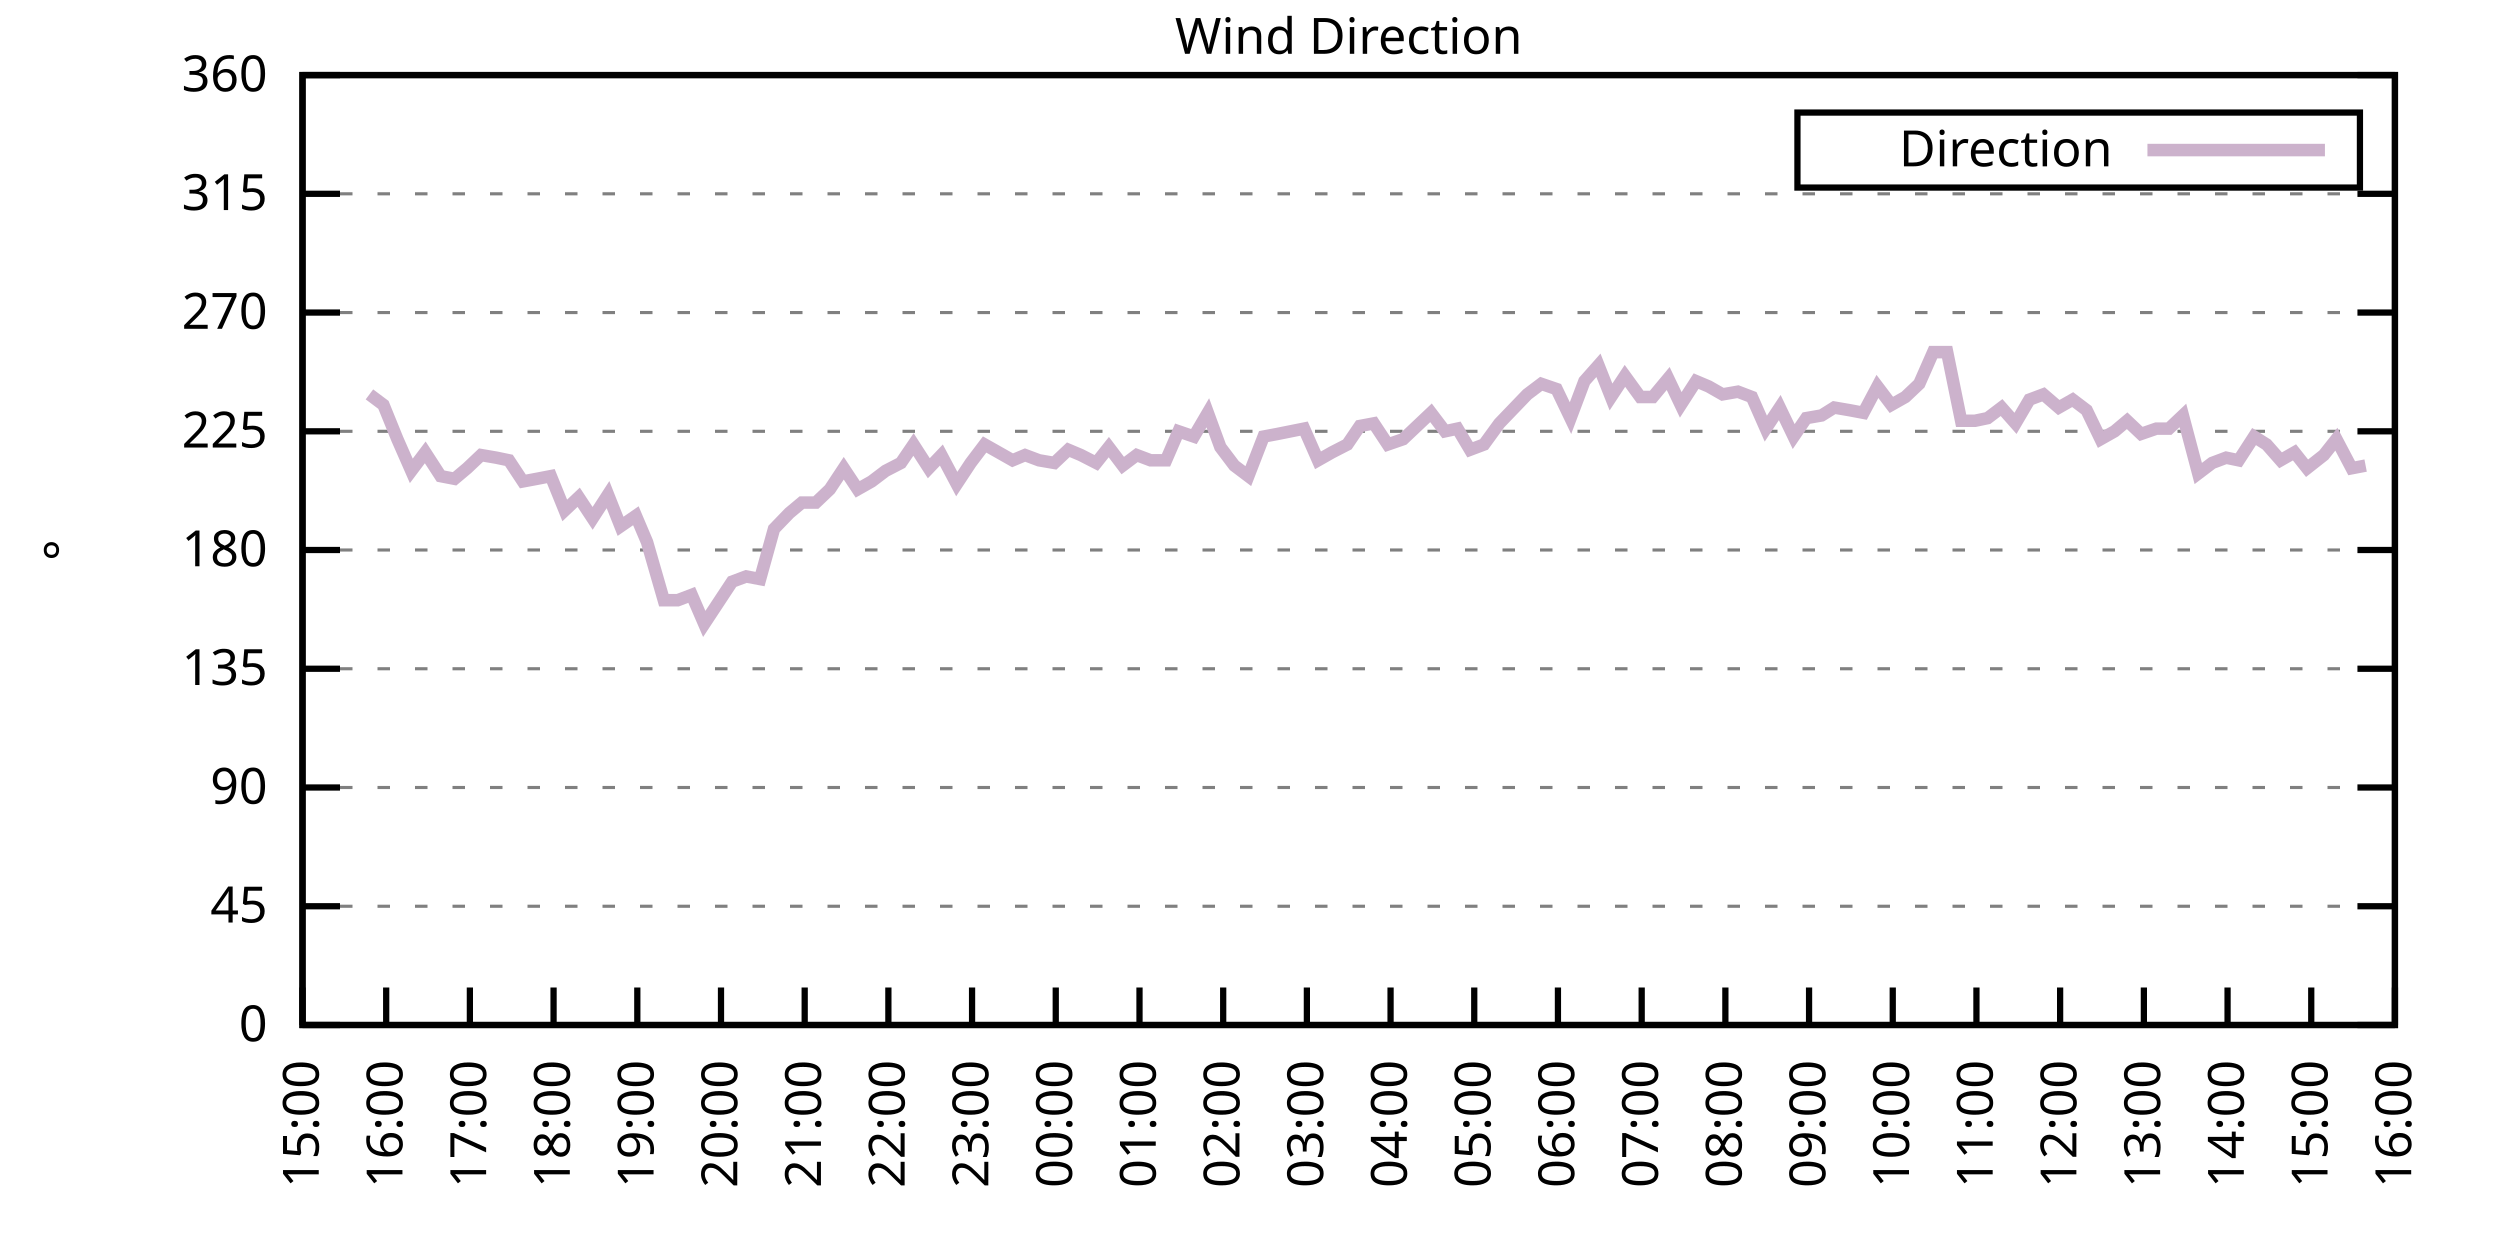
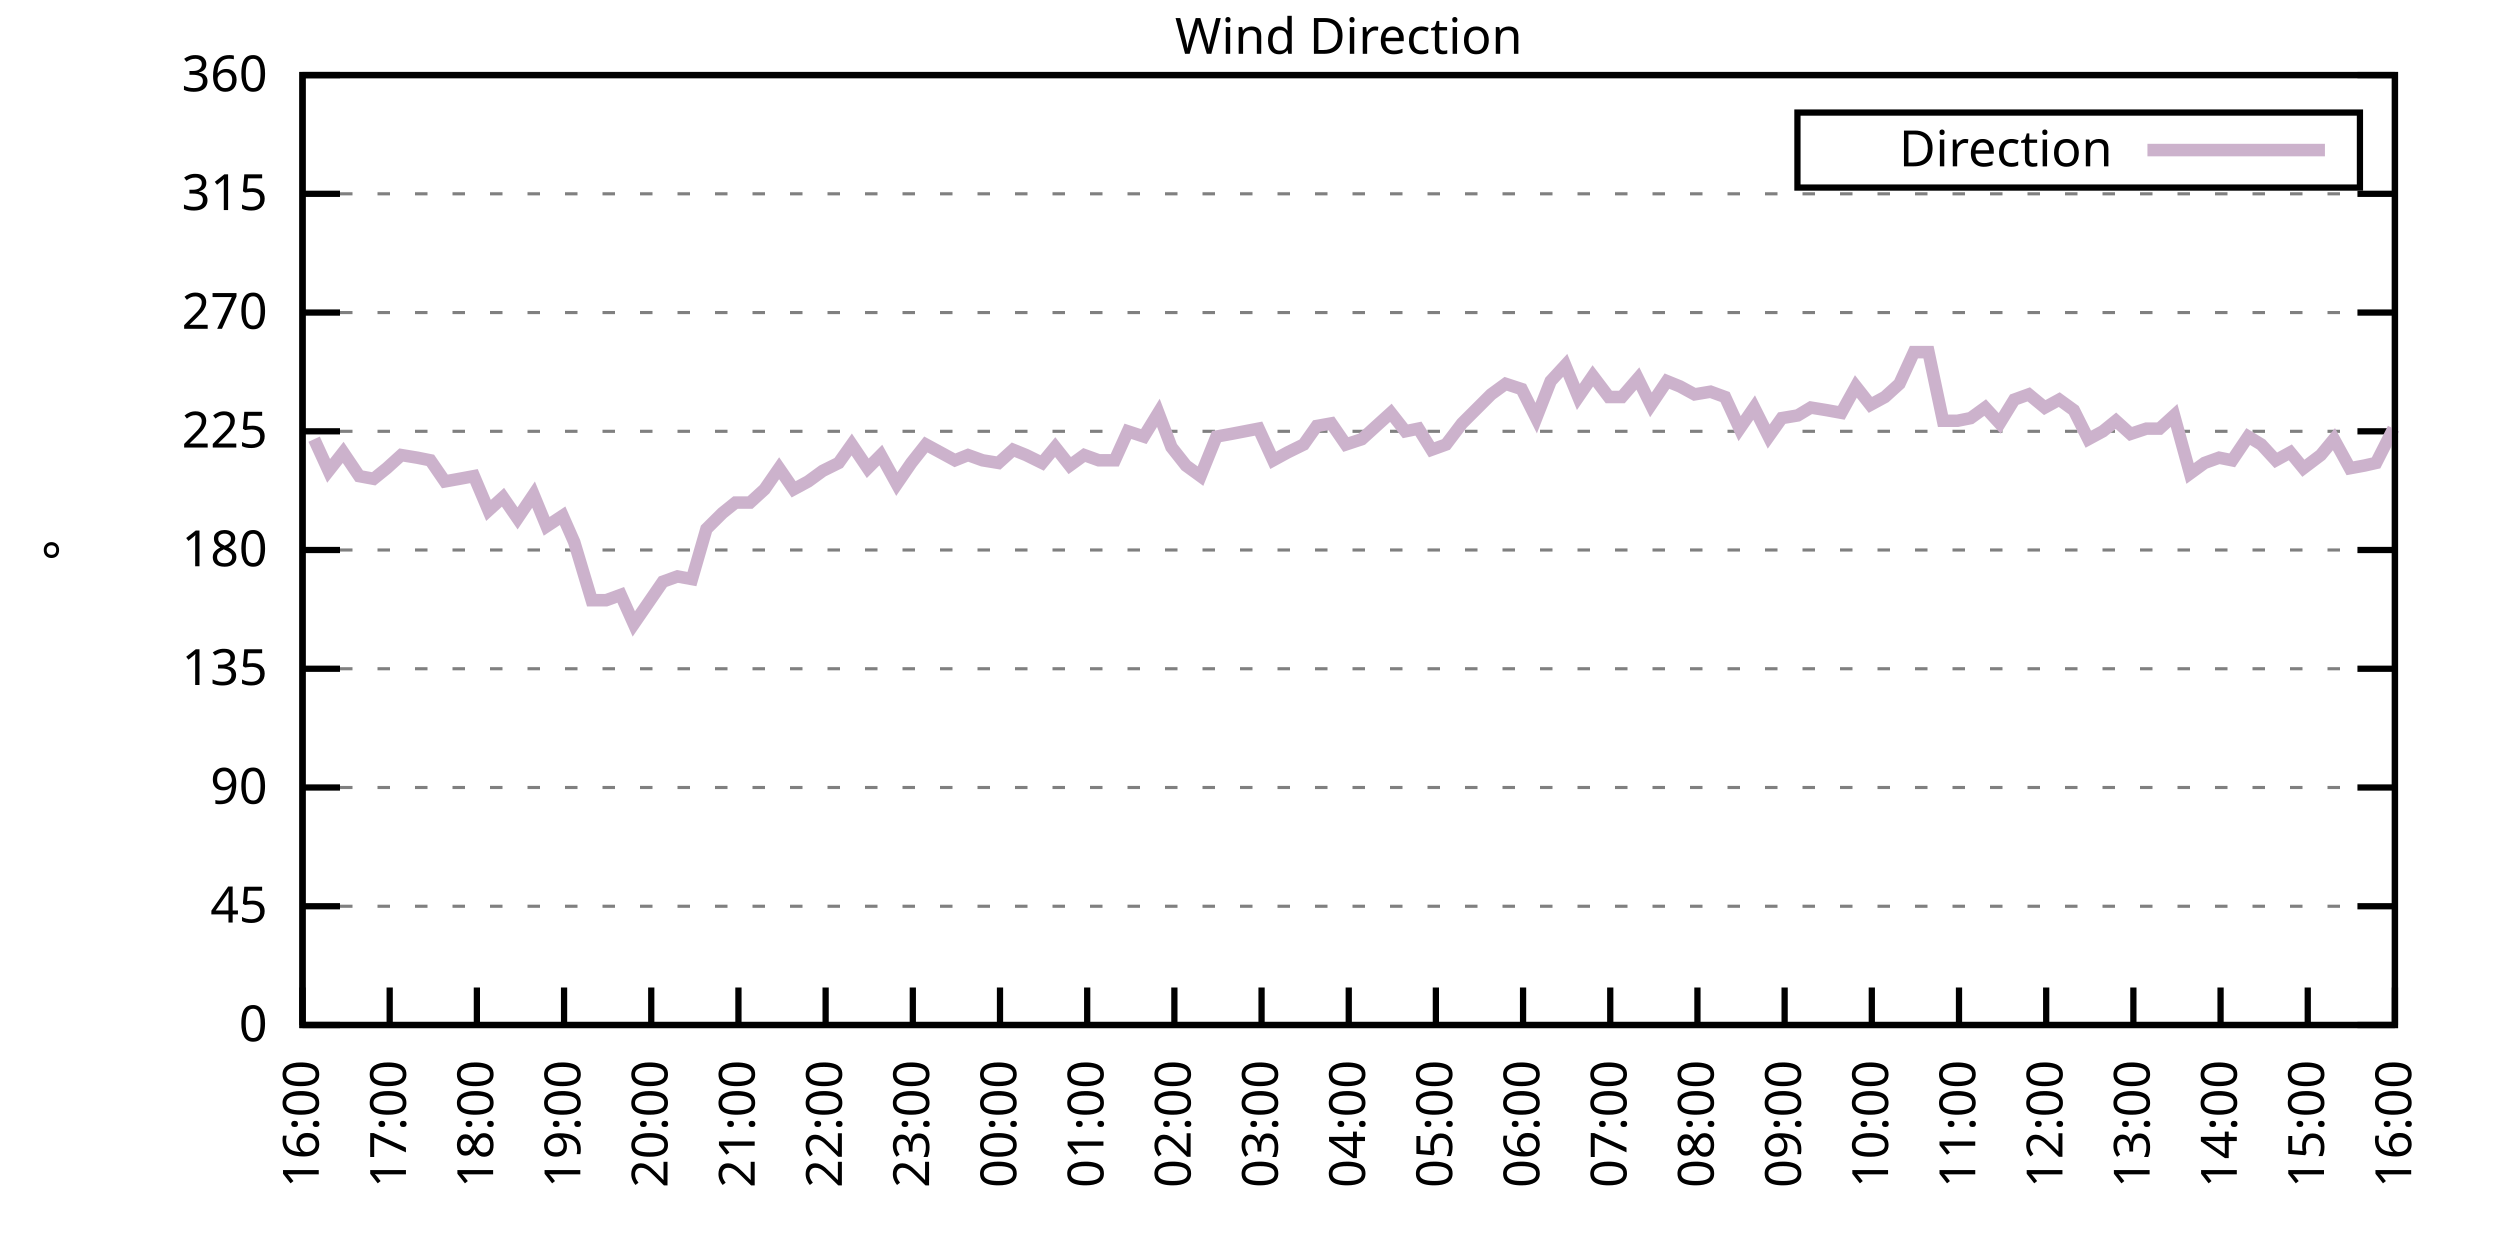
<svg xmlns="http://www.w3.org/2000/svg" xmlns:xlink="http://www.w3.org/1999/xlink" width="400" height="200" viewBox="0 0 400 200">
  <g id="gnuplot_canvas">
    <rect x="0" y="0" width="400" height="200" fill="none" />
    <defs>
      <circle id="gpDot" r="0.5" stroke-width="0.5" stroke="currentColor" />
      <path id="gpPt0" stroke-width="0.333" stroke="currentColor" d="M-1,0 h2 M0,-1 v2" />
      <path id="gpPt1" stroke-width="0.333" stroke="currentColor" d="M-1,-1 L1,1 M1,-1 L-1,1" />
      <path id="gpPt2" stroke-width="0.333" stroke="currentColor" d="M-1,0 L1,0 M0,-1 L0,1 M-1,-1 L1,1 M-1,1 L1,-1" />
      <rect id="gpPt3" stroke-width="0.333" stroke="currentColor" x="-1" y="-1" width="2" height="2" />
      <rect id="gpPt4" stroke-width="0.333" stroke="currentColor" fill="currentColor" x="-1" y="-1" width="2" height="2" />
      <circle id="gpPt5" stroke-width="0.333" stroke="currentColor" cx="0" cy="0" r="1" />
      <use xlink:href="#gpPt5" id="gpPt6" fill="currentColor" stroke="none" />
      <path id="gpPt7" stroke-width="0.333" stroke="currentColor" d="M0,-1.33 L-1.33,0.67 L1.33,0.67 z" />
      <use xlink:href="#gpPt7" id="gpPt8" fill="currentColor" stroke="none" />
      <use xlink:href="#gpPt7" id="gpPt9" stroke="currentColor" transform="rotate(180)" />
      <use xlink:href="#gpPt9" id="gpPt10" fill="currentColor" stroke="none" />
      <use xlink:href="#gpPt3" id="gpPt11" stroke="currentColor" transform="rotate(45)" />
      <use xlink:href="#gpPt11" id="gpPt12" fill="currentColor" stroke="none" />
      <path id="gpPt13" stroke-width="0.333" stroke="currentColor" d="M0,1.330 L1.265,0.411 L0.782,-1.067 L-0.782,-1.076 L-1.265,0.411 z" />
      <use xlink:href="#gpPt13" id="gpPt14" fill="currentColor" stroke="none" />
      <filter id="textbox" filterUnits="objectBoundingBox" x="0" y="0" height="1" width="1">
        <feFlood flood-color="white" flood-opacity="1" result="bgnd" />
        <feComposite in="SourceGraphic" in2="bgnd" operator="atop" />
      </filter>
      <filter id="greybox" filterUnits="objectBoundingBox" x="0" y="0" height="1" width="1">
        <feFlood flood-color="lightgrey" flood-opacity="1" result="grey" />
        <feComposite in="SourceGraphic" in2="grey" operator="atop" />
      </filter>
    </defs>
    <g fill="none" color="white" stroke="currentColor" stroke-width="1.00" stroke-linecap="butt" stroke-linejoin="miter">
</g>
    <g fill="none" color="black" stroke="currentColor" stroke-width="1.00" stroke-linecap="butt" stroke-linejoin="miter">
      <g stroke="none" shape-rendering="crispEdges">
        <polygon fill="rgb(255, 255, 255)" points="48.40,164.00 383.18,164.00 383.18,12.02 48.40,12.02 " />
      </g>
    </g>
    <g fill="none" color="black" stroke="currentColor" stroke-width="1.00" stroke-linecap="butt" stroke-linejoin="miter">
</g>
    <g fill="none" color="black" stroke="black" stroke-width="0.50" stroke-linecap="butt" stroke-linejoin="miter">
</g>
    <g fill="none" color="gray" stroke="currentColor" stroke-width="0.50" stroke-linecap="butt" stroke-linejoin="miter">
      <path stroke="gray" stroke-dasharray="2,4" class="gridline" d="M48.40,164.00 L383.19,164.00  " />
    </g>
    <g fill="none" color="gray" stroke="gray" stroke-width="1.00" stroke-linecap="butt" stroke-linejoin="miter">
</g>
    <g fill="none" color="black" stroke="currentColor" stroke-width="1.00" stroke-linecap="butt" stroke-linejoin="miter">
      <path stroke="black" d="M48.40,164.00 L54.40,164.00 M383.19,164.00 L377.19,164.00  " />
      <g transform="translate(42.80,166.60)" stroke="none" fill="black" font-family="Sans" font-size="8.00" text-anchor="end">
        <text>
          <tspan font-family="Sans"> 0</tspan>
        </text>
      </g>
    </g>
    <g fill="none" color="black" stroke="currentColor" stroke-width="1.00" stroke-linecap="butt" stroke-linejoin="miter">
</g>
    <g fill="none" color="black" stroke="black" stroke-width="0.50" stroke-linecap="butt" stroke-linejoin="miter">
</g>
    <g fill="none" color="gray" stroke="currentColor" stroke-width="0.50" stroke-linecap="butt" stroke-linejoin="miter">
      <path stroke="gray" stroke-dasharray="2,4" class="gridline" d="M48.40,145.00 L383.19,145.00  " />
    </g>
    <g fill="none" color="gray" stroke="gray" stroke-width="1.00" stroke-linecap="butt" stroke-linejoin="miter">
</g>
    <g fill="none" color="black" stroke="currentColor" stroke-width="1.00" stroke-linecap="butt" stroke-linejoin="miter">
      <path stroke="black" d="M48.40,145.00 L54.40,145.00 M383.19,145.00 L377.19,145.00  " />
      <g transform="translate(42.80,147.60)" stroke="none" fill="black" font-family="Sans" font-size="8.00" text-anchor="end">
        <text>
          <tspan font-family="Sans"> 45</tspan>
        </text>
      </g>
    </g>
    <g fill="none" color="black" stroke="currentColor" stroke-width="1.00" stroke-linecap="butt" stroke-linejoin="miter">
</g>
    <g fill="none" color="black" stroke="black" stroke-width="0.50" stroke-linecap="butt" stroke-linejoin="miter">
</g>
    <g fill="none" color="gray" stroke="currentColor" stroke-width="0.50" stroke-linecap="butt" stroke-linejoin="miter">
      <path stroke="gray" stroke-dasharray="2,4" class="gridline" d="M48.40,126.00 L383.19,126.00  " />
    </g>
    <g fill="none" color="gray" stroke="gray" stroke-width="1.00" stroke-linecap="butt" stroke-linejoin="miter">
</g>
    <g fill="none" color="black" stroke="currentColor" stroke-width="1.00" stroke-linecap="butt" stroke-linejoin="miter">
      <path stroke="black" d="M48.40,126.00 L54.40,126.00 M383.19,126.00 L377.19,126.00  " />
      <g transform="translate(42.80,128.60)" stroke="none" fill="black" font-family="Sans" font-size="8.00" text-anchor="end">
        <text>
          <tspan font-family="Sans"> 90</tspan>
        </text>
      </g>
    </g>
    <g fill="none" color="black" stroke="currentColor" stroke-width="1.00" stroke-linecap="butt" stroke-linejoin="miter">
</g>
    <g fill="none" color="black" stroke="black" stroke-width="0.50" stroke-linecap="butt" stroke-linejoin="miter">
</g>
    <g fill="none" color="gray" stroke="currentColor" stroke-width="0.50" stroke-linecap="butt" stroke-linejoin="miter">
      <path stroke="gray" stroke-dasharray="2,4" class="gridline" d="M48.40,107.00 L383.19,107.00  " />
    </g>
    <g fill="none" color="gray" stroke="gray" stroke-width="1.00" stroke-linecap="butt" stroke-linejoin="miter">
</g>
    <g fill="none" color="black" stroke="currentColor" stroke-width="1.00" stroke-linecap="butt" stroke-linejoin="miter">
      <path stroke="black" d="M48.40,107.00 L54.40,107.00 M383.19,107.00 L377.19,107.00  " />
      <g transform="translate(42.80,109.60)" stroke="none" fill="black" font-family="Sans" font-size="8.00" text-anchor="end">
        <text>
          <tspan font-family="Sans"> 135</tspan>
        </text>
      </g>
    </g>
    <g fill="none" color="black" stroke="currentColor" stroke-width="1.00" stroke-linecap="butt" stroke-linejoin="miter">
</g>
    <g fill="none" color="black" stroke="black" stroke-width="0.50" stroke-linecap="butt" stroke-linejoin="miter">
</g>
    <g fill="none" color="gray" stroke="currentColor" stroke-width="0.50" stroke-linecap="butt" stroke-linejoin="miter">
      <path stroke="gray" stroke-dasharray="2,4" class="gridline" d="M48.40,88.00 L383.19,88.00  " />
    </g>
    <g fill="none" color="gray" stroke="gray" stroke-width="1.00" stroke-linecap="butt" stroke-linejoin="miter">
</g>
    <g fill="none" color="black" stroke="currentColor" stroke-width="1.00" stroke-linecap="butt" stroke-linejoin="miter">
      <path stroke="black" d="M48.40,88.00 L54.40,88.00 M383.19,88.00 L377.19,88.00  " />
      <g transform="translate(42.80,90.60)" stroke="none" fill="black" font-family="Sans" font-size="8.00" text-anchor="end">
        <text>
          <tspan font-family="Sans"> 180</tspan>
        </text>
      </g>
    </g>
    <g fill="none" color="black" stroke="currentColor" stroke-width="1.00" stroke-linecap="butt" stroke-linejoin="miter">
</g>
    <g fill="none" color="black" stroke="black" stroke-width="0.50" stroke-linecap="butt" stroke-linejoin="miter">
</g>
    <g fill="none" color="gray" stroke="currentColor" stroke-width="0.50" stroke-linecap="butt" stroke-linejoin="miter">
      <path stroke="gray" stroke-dasharray="2,4" class="gridline" d="M48.40,69.01 L383.19,69.01  " />
    </g>
    <g fill="none" color="gray" stroke="gray" stroke-width="1.00" stroke-linecap="butt" stroke-linejoin="miter">
</g>
    <g fill="none" color="black" stroke="currentColor" stroke-width="1.00" stroke-linecap="butt" stroke-linejoin="miter">
      <path stroke="black" d="M48.40,69.01 L54.40,69.01 M383.19,69.01 L377.19,69.01  " />
      <g transform="translate(42.80,71.61)" stroke="none" fill="black" font-family="Sans" font-size="8.00" text-anchor="end">
        <text>
          <tspan font-family="Sans"> 225</tspan>
        </text>
      </g>
    </g>
    <g fill="none" color="black" stroke="currentColor" stroke-width="1.00" stroke-linecap="butt" stroke-linejoin="miter">
</g>
    <g fill="none" color="black" stroke="black" stroke-width="0.50" stroke-linecap="butt" stroke-linejoin="miter">
</g>
    <g fill="none" color="gray" stroke="currentColor" stroke-width="0.50" stroke-linecap="butt" stroke-linejoin="miter">
      <path stroke="gray" stroke-dasharray="2,4" class="gridline" d="M48.40,50.01 L383.19,50.01  " />
    </g>
    <g fill="none" color="gray" stroke="gray" stroke-width="1.00" stroke-linecap="butt" stroke-linejoin="miter">
</g>
    <g fill="none" color="black" stroke="currentColor" stroke-width="1.00" stroke-linecap="butt" stroke-linejoin="miter">
      <path stroke="black" d="M48.40,50.01 L54.40,50.01 M383.19,50.01 L377.19,50.01  " />
      <g transform="translate(42.80,52.61)" stroke="none" fill="black" font-family="Sans" font-size="8.00" text-anchor="end">
        <text>
          <tspan font-family="Sans"> 270</tspan>
        </text>
      </g>
    </g>
    <g fill="none" color="black" stroke="currentColor" stroke-width="1.00" stroke-linecap="butt" stroke-linejoin="miter">
</g>
    <g fill="none" color="black" stroke="black" stroke-width="0.50" stroke-linecap="butt" stroke-linejoin="miter">
</g>
    <g fill="none" color="gray" stroke="currentColor" stroke-width="0.50" stroke-linecap="butt" stroke-linejoin="miter">
      <path stroke="gray" stroke-dasharray="2,4" class="gridline" d="M48.40,31.01 L383.19,31.01  " />
    </g>
    <g fill="none" color="gray" stroke="gray" stroke-width="1.00" stroke-linecap="butt" stroke-linejoin="miter">
</g>
    <g fill="none" color="black" stroke="currentColor" stroke-width="1.00" stroke-linecap="butt" stroke-linejoin="miter">
      <path stroke="black" d="M48.40,31.01 L54.40,31.01 M383.19,31.01 L377.19,31.01  " />
      <g transform="translate(42.80,33.61)" stroke="none" fill="black" font-family="Sans" font-size="8.00" text-anchor="end">
        <text>
          <tspan font-family="Sans"> 315</tspan>
        </text>
      </g>
    </g>
    <g fill="none" color="black" stroke="currentColor" stroke-width="1.00" stroke-linecap="butt" stroke-linejoin="miter">
</g>
    <g fill="none" color="black" stroke="black" stroke-width="0.50" stroke-linecap="butt" stroke-linejoin="miter">
</g>
    <g fill="none" color="gray" stroke="currentColor" stroke-width="0.50" stroke-linecap="butt" stroke-linejoin="miter">
      <path stroke="gray" stroke-dasharray="2,4" class="gridline" d="M48.40,12.01 L383.19,12.01  " />
    </g>
    <g fill="none" color="gray" stroke="gray" stroke-width="1.00" stroke-linecap="butt" stroke-linejoin="miter">
</g>
    <g fill="none" color="black" stroke="currentColor" stroke-width="1.00" stroke-linecap="butt" stroke-linejoin="miter">
      <path stroke="black" d="M48.40,12.01 L54.40,12.01 M383.19,12.01 L377.19,12.01  " />
      <g transform="translate(42.80,14.61)" stroke="none" fill="black" font-family="Sans" font-size="8.00" text-anchor="end">
        <text>
          <tspan font-family="Sans"> 360</tspan>
        </text>
      </g>
    </g>
    <g fill="none" color="black" stroke="currentColor" stroke-width="1.00" stroke-linecap="butt" stroke-linejoin="miter">
      <path stroke="black" d="M48.40,164.00 L48.40,158.00  " />
      <g transform="translate(51.00,169.60) rotate(270.00)" stroke="none" fill="black" font-family="Sans" font-size="8.00" text-anchor="end">
        <text>
-           <tspan font-family="Sans">15:00</tspan>
-         </text>
-       </g>
-     </g>
-     <g fill="none" color="black" stroke="currentColor" stroke-width="1.00" stroke-linecap="butt" stroke-linejoin="miter">
-       <path stroke="black" d="M61.79,164.00 L61.79,158.00  " />
-       <g transform="translate(64.39,169.60) rotate(270.00)" stroke="none" fill="black" font-family="Sans" font-size="8.00" text-anchor="end">
-         <text>
          <tspan font-family="Sans">16:00</tspan>
        </text>
      </g>
    </g>
    <g fill="none" color="black" stroke="currentColor" stroke-width="1.00" stroke-linecap="butt" stroke-linejoin="miter">
-       <path stroke="black" d="M75.18,164.00 L75.18,158.00  " />
-       <g transform="translate(77.78,169.60) rotate(270.00)" stroke="none" fill="black" font-family="Sans" font-size="8.00" text-anchor="end">
+       <path stroke="black" d="M62.35,164.00 L62.35,158.00  " />
+       <g transform="translate(64.95,169.60) rotate(270.00)" stroke="none" fill="black" font-family="Sans" font-size="8.00" text-anchor="end">
        <text>
          <tspan font-family="Sans">17:00</tspan>
        </text>
      </g>
    </g>
    <g fill="none" color="black" stroke="currentColor" stroke-width="1.00" stroke-linecap="butt" stroke-linejoin="miter">
-       <path stroke="black" d="M88.57,164.00 L88.57,158.00  " />
-       <g transform="translate(91.17,169.60) rotate(270.00)" stroke="none" fill="black" font-family="Sans" font-size="8.00" text-anchor="end">
+       <path stroke="black" d="M76.30,164.00 L76.30,158.00  " />
+       <g transform="translate(78.90,169.60) rotate(270.00)" stroke="none" fill="black" font-family="Sans" font-size="8.00" text-anchor="end">
        <text>
          <tspan font-family="Sans">18:00</tspan>
        </text>
      </g>
    </g>
    <g fill="none" color="black" stroke="currentColor" stroke-width="1.00" stroke-linecap="butt" stroke-linejoin="miter">
-       <path stroke="black" d="M101.97,164.00 L101.97,158.00  " />
-       <g transform="translate(104.57,169.60) rotate(270.00)" stroke="none" fill="black" font-family="Sans" font-size="8.00" text-anchor="end">
+       <path stroke="black" d="M90.25,164.00 L90.25,158.00  " />
+       <g transform="translate(92.85,169.60) rotate(270.00)" stroke="none" fill="black" font-family="Sans" font-size="8.00" text-anchor="end">
        <text>
          <tspan font-family="Sans">19:00</tspan>
        </text>
      </g>
    </g>
    <g fill="none" color="black" stroke="currentColor" stroke-width="1.00" stroke-linecap="butt" stroke-linejoin="miter">
-       <path stroke="black" d="M115.36,164.00 L115.36,158.00  " />
-       <g transform="translate(117.96,169.60) rotate(270.00)" stroke="none" fill="black" font-family="Sans" font-size="8.00" text-anchor="end">
+       <path stroke="black" d="M104.20,164.00 L104.20,158.00  " />
+       <g transform="translate(106.80,169.60) rotate(270.00)" stroke="none" fill="black" font-family="Sans" font-size="8.00" text-anchor="end">
        <text>
          <tspan font-family="Sans">20:00</tspan>
        </text>
      </g>
    </g>
    <g fill="none" color="black" stroke="currentColor" stroke-width="1.00" stroke-linecap="butt" stroke-linejoin="miter">
-       <path stroke="black" d="M128.75,164.00 L128.75,158.00  " />
-       <g transform="translate(131.35,169.60) rotate(270.00)" stroke="none" fill="black" font-family="Sans" font-size="8.00" text-anchor="end">
+       <path stroke="black" d="M118.15,164.00 L118.15,158.00  " />
+       <g transform="translate(120.75,169.60) rotate(270.00)" stroke="none" fill="black" font-family="Sans" font-size="8.00" text-anchor="end">
        <text>
          <tspan font-family="Sans">21:00</tspan>
        </text>
      </g>
    </g>
    <g fill="none" color="black" stroke="currentColor" stroke-width="1.00" stroke-linecap="butt" stroke-linejoin="miter">
-       <path stroke="black" d="M142.14,164.00 L142.14,158.00  " />
-       <g transform="translate(144.74,169.60) rotate(270.00)" stroke="none" fill="black" font-family="Sans" font-size="8.00" text-anchor="end">
+       <path stroke="black" d="M132.10,164.00 L132.10,158.00  " />
+       <g transform="translate(134.70,169.60) rotate(270.00)" stroke="none" fill="black" font-family="Sans" font-size="8.00" text-anchor="end">
        <text>
          <tspan font-family="Sans">22:00</tspan>
        </text>
      </g>
    </g>
    <g fill="none" color="black" stroke="currentColor" stroke-width="1.00" stroke-linecap="butt" stroke-linejoin="miter">
-       <path stroke="black" d="M155.53,164.00 L155.53,158.00  " />
-       <g transform="translate(158.13,169.60) rotate(270.00)" stroke="none" fill="black" font-family="Sans" font-size="8.00" text-anchor="end">
+       <path stroke="black" d="M146.05,164.00 L146.05,158.00  " />
+       <g transform="translate(148.65,169.60) rotate(270.00)" stroke="none" fill="black" font-family="Sans" font-size="8.00" text-anchor="end">
        <text>
          <tspan font-family="Sans">23:00</tspan>
        </text>
      </g>
    </g>
    <g fill="none" color="black" stroke="currentColor" stroke-width="1.00" stroke-linecap="butt" stroke-linejoin="miter">
-       <path stroke="black" d="M168.92,164.00 L168.92,158.00  " />
-       <g transform="translate(171.52,169.60) rotate(270.00)" stroke="none" fill="black" font-family="Sans" font-size="8.00" text-anchor="end">
+       <path stroke="black" d="M160.00,164.00 L160.00,158.00  " />
+       <g transform="translate(162.60,169.60) rotate(270.00)" stroke="none" fill="black" font-family="Sans" font-size="8.00" text-anchor="end">
        <text>
          <tspan font-family="Sans">00:00</tspan>
        </text>
      </g>
    </g>
    <g fill="none" color="black" stroke="currentColor" stroke-width="1.00" stroke-linecap="butt" stroke-linejoin="miter">
-       <path stroke="black" d="M182.32,164.00 L182.32,158.00  " />
-       <g transform="translate(184.92,169.60) rotate(270.00)" stroke="none" fill="black" font-family="Sans" font-size="8.00" text-anchor="end">
+       <path stroke="black" d="M173.95,164.00 L173.95,158.00  " />
+       <g transform="translate(176.55,169.60) rotate(270.00)" stroke="none" fill="black" font-family="Sans" font-size="8.00" text-anchor="end">
        <text>
          <tspan font-family="Sans">01:00</tspan>
        </text>
      </g>
    </g>
    <g fill="none" color="black" stroke="currentColor" stroke-width="1.00" stroke-linecap="butt" stroke-linejoin="miter">
-       <path stroke="black" d="M195.71,164.00 L195.71,158.00  " />
-       <g transform="translate(198.31,169.60) rotate(270.00)" stroke="none" fill="black" font-family="Sans" font-size="8.00" text-anchor="end">
+       <path stroke="black" d="M187.90,164.00 L187.90,158.00  " />
+       <g transform="translate(190.50,169.60) rotate(270.00)" stroke="none" fill="black" font-family="Sans" font-size="8.00" text-anchor="end">
        <text>
          <tspan font-family="Sans">02:00</tspan>
        </text>
      </g>
    </g>
    <g fill="none" color="black" stroke="currentColor" stroke-width="1.00" stroke-linecap="butt" stroke-linejoin="miter">
-       <path stroke="black" d="M209.10,164.00 L209.10,158.00  " />
-       <g transform="translate(211.70,169.60) rotate(270.00)" stroke="none" fill="black" font-family="Sans" font-size="8.00" text-anchor="end">
+       <path stroke="black" d="M201.85,164.00 L201.85,158.00  " />
+       <g transform="translate(204.45,169.60) rotate(270.00)" stroke="none" fill="black" font-family="Sans" font-size="8.00" text-anchor="end">
        <text>
          <tspan font-family="Sans">03:00</tspan>
        </text>
      </g>
    </g>
    <g fill="none" color="black" stroke="currentColor" stroke-width="1.00" stroke-linecap="butt" stroke-linejoin="miter">
-       <path stroke="black" d="M222.49,164.00 L222.49,158.00  " />
-       <g transform="translate(225.09,169.60) rotate(270.00)" stroke="none" fill="black" font-family="Sans" font-size="8.00" text-anchor="end">
+       <path stroke="black" d="M215.80,164.00 L215.80,158.00  " />
+       <g transform="translate(218.40,169.60) rotate(270.00)" stroke="none" fill="black" font-family="Sans" font-size="8.00" text-anchor="end">
        <text>
          <tspan font-family="Sans">04:00</tspan>
        </text>
      </g>
    </g>
    <g fill="none" color="black" stroke="currentColor" stroke-width="1.00" stroke-linecap="butt" stroke-linejoin="miter">
-       <path stroke="black" d="M235.88,164.00 L235.88,158.00  " />
-       <g transform="translate(238.48,169.60) rotate(270.00)" stroke="none" fill="black" font-family="Sans" font-size="8.00" text-anchor="end">
+       <path stroke="black" d="M229.74,164.00 L229.74,158.00  " />
+       <g transform="translate(232.34,169.60) rotate(270.00)" stroke="none" fill="black" font-family="Sans" font-size="8.00" text-anchor="end">
        <text>
          <tspan font-family="Sans">05:00</tspan>
        </text>
      </g>
    </g>
    <g fill="none" color="black" stroke="currentColor" stroke-width="1.00" stroke-linecap="butt" stroke-linejoin="miter">
-       <path stroke="black" d="M249.27,164.00 L249.27,158.00  " />
-       <g transform="translate(251.87,169.60) rotate(270.00)" stroke="none" fill="black" font-family="Sans" font-size="8.00" text-anchor="end">
+       <path stroke="black" d="M243.69,164.00 L243.69,158.00  " />
+       <g transform="translate(246.29,169.60) rotate(270.00)" stroke="none" fill="black" font-family="Sans" font-size="8.00" text-anchor="end">
        <text>
          <tspan font-family="Sans">06:00</tspan>
        </text>
      </g>
    </g>
    <g fill="none" color="black" stroke="currentColor" stroke-width="1.00" stroke-linecap="butt" stroke-linejoin="miter">
-       <path stroke="black" d="M262.67,164.00 L262.67,158.00  " />
-       <g transform="translate(265.27,169.60) rotate(270.00)" stroke="none" fill="black" font-family="Sans" font-size="8.00" text-anchor="end">
+       <path stroke="black" d="M257.64,164.00 L257.64,158.00  " />
+       <g transform="translate(260.24,169.60) rotate(270.00)" stroke="none" fill="black" font-family="Sans" font-size="8.00" text-anchor="end">
        <text>
          <tspan font-family="Sans">07:00</tspan>
        </text>
      </g>
    </g>
    <g fill="none" color="black" stroke="currentColor" stroke-width="1.00" stroke-linecap="butt" stroke-linejoin="miter">
-       <path stroke="black" d="M276.06,164.00 L276.06,158.00  " />
-       <g transform="translate(278.66,169.60) rotate(270.00)" stroke="none" fill="black" font-family="Sans" font-size="8.00" text-anchor="end">
+       <path stroke="black" d="M271.59,164.00 L271.59,158.00  " />
+       <g transform="translate(274.19,169.60) rotate(270.00)" stroke="none" fill="black" font-family="Sans" font-size="8.00" text-anchor="end">
        <text>
          <tspan font-family="Sans">08:00</tspan>
        </text>
      </g>
    </g>
    <g fill="none" color="black" stroke="currentColor" stroke-width="1.00" stroke-linecap="butt" stroke-linejoin="miter">
-       <path stroke="black" d="M289.45,164.00 L289.45,158.00  " />
-       <g transform="translate(292.05,169.60) rotate(270.00)" stroke="none" fill="black" font-family="Sans" font-size="8.00" text-anchor="end">
+       <path stroke="black" d="M285.54,164.00 L285.54,158.00  " />
+       <g transform="translate(288.14,169.60) rotate(270.00)" stroke="none" fill="black" font-family="Sans" font-size="8.00" text-anchor="end">
        <text>
          <tspan font-family="Sans">09:00</tspan>
        </text>
      </g>
    </g>
    <g fill="none" color="black" stroke="currentColor" stroke-width="1.00" stroke-linecap="butt" stroke-linejoin="miter">
-       <path stroke="black" d="M302.84,164.00 L302.84,158.00  " />
-       <g transform="translate(305.44,169.60) rotate(270.00)" stroke="none" fill="black" font-family="Sans" font-size="8.00" text-anchor="end">
+       <path stroke="black" d="M299.49,164.00 L299.49,158.00  " />
+       <g transform="translate(302.09,169.60) rotate(270.00)" stroke="none" fill="black" font-family="Sans" font-size="8.00" text-anchor="end">
        <text>
          <tspan font-family="Sans">10:00</tspan>
        </text>
      </g>
    </g>
    <g fill="none" color="black" stroke="currentColor" stroke-width="1.00" stroke-linecap="butt" stroke-linejoin="miter">
-       <path stroke="black" d="M316.23,164.00 L316.23,158.00  " />
-       <g transform="translate(318.83,169.60) rotate(270.00)" stroke="none" fill="black" font-family="Sans" font-size="8.00" text-anchor="end">
+       <path stroke="black" d="M313.44,164.00 L313.44,158.00  " />
+       <g transform="translate(316.04,169.60) rotate(270.00)" stroke="none" fill="black" font-family="Sans" font-size="8.00" text-anchor="end">
        <text>
          <tspan font-family="Sans">11:00</tspan>
        </text>
      </g>
    </g>
    <g fill="none" color="black" stroke="currentColor" stroke-width="1.00" stroke-linecap="butt" stroke-linejoin="miter">
-       <path stroke="black" d="M329.62,164.00 L329.62,158.00  " />
-       <g transform="translate(332.22,169.60) rotate(270.00)" stroke="none" fill="black" font-family="Sans" font-size="8.00" text-anchor="end">
+       <path stroke="black" d="M327.39,164.00 L327.39,158.00  " />
+       <g transform="translate(329.99,169.60) rotate(270.00)" stroke="none" fill="black" font-family="Sans" font-size="8.00" text-anchor="end">
        <text>
          <tspan font-family="Sans">12:00</tspan>
        </text>
      </g>
    </g>
    <g fill="none" color="black" stroke="currentColor" stroke-width="1.00" stroke-linecap="butt" stroke-linejoin="miter">
-       <path stroke="black" d="M343.02,164.00 L343.02,158.00  " />
-       <g transform="translate(345.62,169.60) rotate(270.00)" stroke="none" fill="black" font-family="Sans" font-size="8.00" text-anchor="end">
+       <path stroke="black" d="M341.34,164.00 L341.34,158.00  " />
+       <g transform="translate(343.94,169.60) rotate(270.00)" stroke="none" fill="black" font-family="Sans" font-size="8.00" text-anchor="end">
        <text>
          <tspan font-family="Sans">13:00</tspan>
        </text>
      </g>
    </g>
    <g fill="none" color="black" stroke="currentColor" stroke-width="1.00" stroke-linecap="butt" stroke-linejoin="miter">
-       <path stroke="black" d="M356.41,164.00 L356.41,158.00  " />
-       <g transform="translate(359.01,169.60) rotate(270.00)" stroke="none" fill="black" font-family="Sans" font-size="8.00" text-anchor="end">
+       <path stroke="black" d="M355.29,164.00 L355.29,158.00  " />
+       <g transform="translate(357.89,169.60) rotate(270.00)" stroke="none" fill="black" font-family="Sans" font-size="8.00" text-anchor="end">
        <text>
          <tspan font-family="Sans">14:00</tspan>
        </text>
      </g>
    </g>
    <g fill="none" color="black" stroke="currentColor" stroke-width="1.00" stroke-linecap="butt" stroke-linejoin="miter">
-       <path stroke="black" d="M369.80,164.00 L369.80,158.00  " />
-       <g transform="translate(372.40,169.60) rotate(270.00)" stroke="none" fill="black" font-family="Sans" font-size="8.00" text-anchor="end">
+       <path stroke="black" d="M369.24,164.00 L369.24,158.00  " />
+       <g transform="translate(371.84,169.60) rotate(270.00)" stroke="none" fill="black" font-family="Sans" font-size="8.00" text-anchor="end">
        <text>
          <tspan font-family="Sans">15:00</tspan>
        </text>
      </g>
    </g>
    <g fill="none" color="black" stroke="currentColor" stroke-width="1.00" stroke-linecap="butt" stroke-linejoin="miter">
      <path stroke="black" d="M383.19,164.00 L383.19,158.00  " />
      <g transform="translate(385.79,169.60) rotate(270.00)" stroke="none" fill="black" font-family="Sans" font-size="8.00" text-anchor="end">
        <text>
          <tspan font-family="Sans">16:00</tspan>
        </text>
      </g>
    </g>
    <g fill="none" color="black" stroke="currentColor" stroke-width="1.00" stroke-linecap="butt" stroke-linejoin="miter">
</g>
    <g fill="none" color="black" stroke="currentColor" stroke-width="1.00" stroke-linecap="butt" stroke-linejoin="miter">
      <path stroke="black" d="M48.40,12.01 L48.40,164.00 L383.19,164.00 L383.19,12.01 L48.40,12.01 Z  " />
    </g>
    <g fill="none" color="black" stroke="currentColor" stroke-width="1.00" stroke-linecap="butt" stroke-linejoin="miter">
</g>
    <g fill="none" color="black" stroke="currentColor" stroke-width="1.00" stroke-linecap="butt" stroke-linejoin="miter">
      <path stroke="black" d="M287.59,30.01 L287.59,18.01 L377.59,18.01 L377.59,30.01 L287.59,30.01 Z  " />
    </g>
    <g id="Wind_direction_plot_1">
      <g fill="none" color="white" stroke="black" stroke-width="2.00" stroke-linecap="butt" stroke-linejoin="miter">
</g>
      <g fill="none" color="black" stroke="currentColor" stroke-width="2.00" stroke-linecap="butt" stroke-linejoin="miter">
        <g transform="translate(337.99,26.61)" stroke="none" fill="black" font-family="Sans" font-size="8.00" text-anchor="end">
          <text>
            <tspan font-family="Sans">Direction</tspan>
          </text>
        </g>
      </g>
      <g fill="none" color="black" stroke="currentColor" stroke-width="2.00" stroke-linecap="butt" stroke-linejoin="miter">
-         <path stroke="rgb(204, 178, 204)" d="M343.59,24.01 L371.99,24.01 M59.11,63.10 L61.35,64.78 L63.58,70.27 L65.81,75.34 L68.04,72.38 L70.50,76.18   L72.73,76.61 L74.74,74.92 L76.97,72.81 L79.42,73.23 L81.43,73.65 L83.66,77.03 L85.90,76.61 L88.13,76.18   L90.36,81.67 L92.59,79.56 L94.82,82.94 L97.28,79.14 L99.29,84.21 L101.74,82.52 L103.53,86.74 L106.21,96.03   L108.44,96.03 L110.67,95.18 L112.68,99.83 L117.14,93.07 L119.38,92.23 L121.61,92.65 L123.84,84.63 L126.29,82.09   L128.30,80.41 L130.54,80.41 L132.77,78.29 L135.00,74.92 L137.23,78.29 L139.46,77.03 L141.69,75.34 L144.15,74.07   L146.16,71.12 L148.61,74.92 L150.62,72.81 L153.08,77.45 L155.31,74.07 L157.54,71.12 L159.77,72.38 L162.01,73.65   L164.01,72.81 L166.25,73.65 L168.70,74.07 L170.93,71.96 L172.94,72.81 L175.40,74.07 L177.41,71.54 L179.64,74.49   L181.87,72.81 L184.10,73.65 L186.56,73.65 L188.57,69.01 L191.02,69.85 L193.25,66.05 L195.26,71.54 L197.49,74.49   L199.73,76.18 L202.18,69.85 L204.41,69.43 L208.65,68.58 L210.88,73.65 L213.12,72.38 L215.57,71.12 L217.58,68.16   L219.81,67.74 L222.04,71.12 L224.50,70.27 L226.73,68.16 L228.96,66.05 L231.20,69.01 L233.20,68.58 L235.21,71.96   L237.44,71.12 L239.90,67.74 L244.36,63.10 L246.60,61.41 L249.05,62.25 L251.28,66.90 L253.51,60.98 L255.75,58.45   L257.76,63.52 L259.99,60.14 L262.44,63.52 L264.45,63.52 L266.91,60.56 L268.92,64.78 L271.37,60.98 L273.38,61.83   L275.61,63.10 L278.07,62.67 L280.30,63.52 L282.53,68.58 L284.76,65.21 L286.99,69.85 L289.00,66.90 L291.46,66.47   L293.47,65.21 L295.92,65.63 L298.15,66.05 L300.39,61.83 L302.62,64.78 L304.85,63.52 L307.08,61.41 L309.31,56.34   L311.54,56.34 L313.78,67.32 L316.01,67.32 L318.02,66.90 L320.25,65.21 L322.48,67.74 L324.71,63.94 L326.95,63.10   L329.40,65.21 L331.63,63.94 L333.86,65.63 L336.10,70.27 L338.33,69.01 L340.34,67.32 L342.57,69.43 L345.02,68.58   L347.03,68.58 L349.26,66.47 L351.72,75.76 L353.95,74.07 L356.18,73.23 L358.19,73.65 L360.65,69.85 L362.66,71.12   L364.89,73.65 L367.12,72.38 L369.13,74.92 L371.81,72.81 L373.82,70.27 L376.27,74.92 L378.50,74.49  " />
+         <path stroke="rgb(204, 178, 204)" d="M343.59,24.01 L371.99,24.01 M50.26,70.27 L52.58,75.34 L54.91,72.38 L57.47,76.18 L59.79,76.61 L61.88,74.92   L64.21,72.81 L66.77,73.23 L68.86,73.65 L71.18,77.03 L73.51,76.61 L75.83,76.18 L78.16,81.67 L80.48,79.56   L82.81,82.94 L85.37,79.14 L87.46,84.21 L90.02,82.52 L91.88,86.74 L94.67,96.03 L96.99,96.03 L99.32,95.18   L101.41,99.83 L106.06,93.07 L108.38,92.23 L110.71,92.65 L113.03,84.63 L115.59,82.09 L117.68,80.41 L120.01,80.41   L122.33,78.29 L124.66,74.92 L126.98,78.29 L129.31,77.03 L131.63,75.34 L134.19,74.07 L136.28,71.12 L138.84,74.92   L140.93,72.81 L143.49,77.45 L145.81,74.07 L148.14,71.12 L150.46,72.38 L152.79,73.65 L154.88,72.81 L157.21,73.65   L159.76,74.07 L162.09,71.96 L164.18,72.81 L166.74,74.07 L168.83,71.54 L171.16,74.49 L173.48,72.81 L175.81,73.65   L178.36,73.65 L180.46,69.01 L183.01,69.85 L185.34,66.05 L187.43,71.54 L189.76,74.49 L192.08,76.18 L194.64,69.85   L196.96,69.43 L201.38,68.58 L203.71,73.65 L206.03,72.38 L208.59,71.12 L210.68,68.16 L213.01,67.74 L215.33,71.12   L217.89,70.27 L220.21,68.16 L222.54,66.05 L224.86,69.01 L226.95,68.58 L229.05,71.96 L231.37,71.12 L233.93,67.74   L238.58,63.10 L240.90,61.41 L243.46,62.25 L245.79,66.90 L248.11,60.98 L250.44,58.45 L252.53,63.52 L254.85,60.14   L257.41,63.52 L259.50,63.52 L262.06,60.56 L264.15,64.78 L266.71,60.98 L268.80,61.83 L271.13,63.10 L273.69,62.67   L276.01,63.52 L278.34,68.58 L280.66,65.21 L282.99,69.85 L285.08,66.90 L287.64,66.47 L289.73,65.21 L292.29,65.63   L294.61,66.05 L296.94,61.83 L299.26,64.78 L301.58,63.52 L303.91,61.41 L306.23,56.34 L308.56,56.34 L310.88,67.32   L313.21,67.32 L315.30,66.90 L317.63,65.21 L319.95,67.74 L322.28,63.94 L324.60,63.10 L327.16,65.21 L329.48,63.94   L331.81,65.63 L334.13,70.27 L336.46,69.01 L338.55,67.32 L340.88,69.43 L343.43,68.58 L345.53,68.58 L347.85,66.47   L350.41,75.76 L352.73,74.07 L355.06,73.23 L357.15,73.65 L359.71,69.85 L361.80,71.12 L364.13,73.65 L366.45,72.38   L368.54,74.92 L371.33,72.81 L373.43,70.27 L375.98,74.92 L378.31,74.49 L380.17,74.07 L382.96,68.58  " />
      </g>
    </g>
    <g fill="none" color="black" stroke="currentColor" stroke-width="2.00" stroke-linecap="butt" stroke-linejoin="miter">
</g>
    <g fill="none" color="black" stroke="black" stroke-width="1.00" stroke-linecap="butt" stroke-linejoin="miter">
</g>
    <g fill="none" color="black" stroke="currentColor" stroke-width="1.00" stroke-linecap="butt" stroke-linejoin="miter">
      <path stroke="black" d="M48.40,12.01 L48.40,164.00 L383.19,164.00 L383.19,12.01 L48.40,12.01 Z  " />
      <g transform="translate(12.80,88.01) rotate(270.00)" stroke="none" fill="black" font-family="Sans" font-size="8.00" text-anchor="middle">
        <text>
          <tspan font-family="Sans">°</tspan>
        </text>
      </g>
    </g>
    <g fill="none" color="black" stroke="currentColor" stroke-width="1.00" stroke-linecap="butt" stroke-linejoin="miter">
</g>
    <g fill="none" color="black" stroke="currentColor" stroke-width="1.00" stroke-linecap="butt" stroke-linejoin="miter">
      <g transform="translate(215.79,8.61)" stroke="none" fill="black" font-family="Sans" font-size="8.00" text-anchor="middle">
        <text>
          <tspan font-family="Sans">Wind Direction</tspan>
        </text>
      </g>
    </g>
    <g fill="none" color="black" stroke="currentColor" stroke-width="1.00" stroke-linecap="butt" stroke-linejoin="miter">
</g>
  </g>
</svg>
